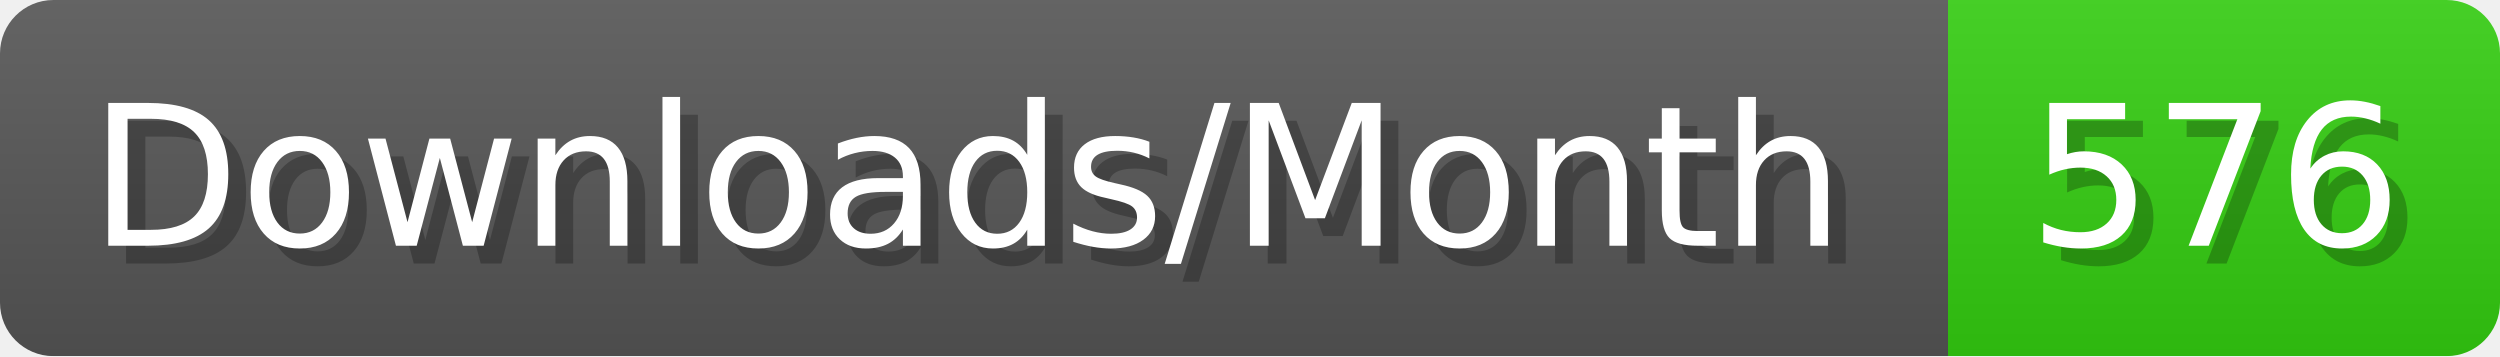
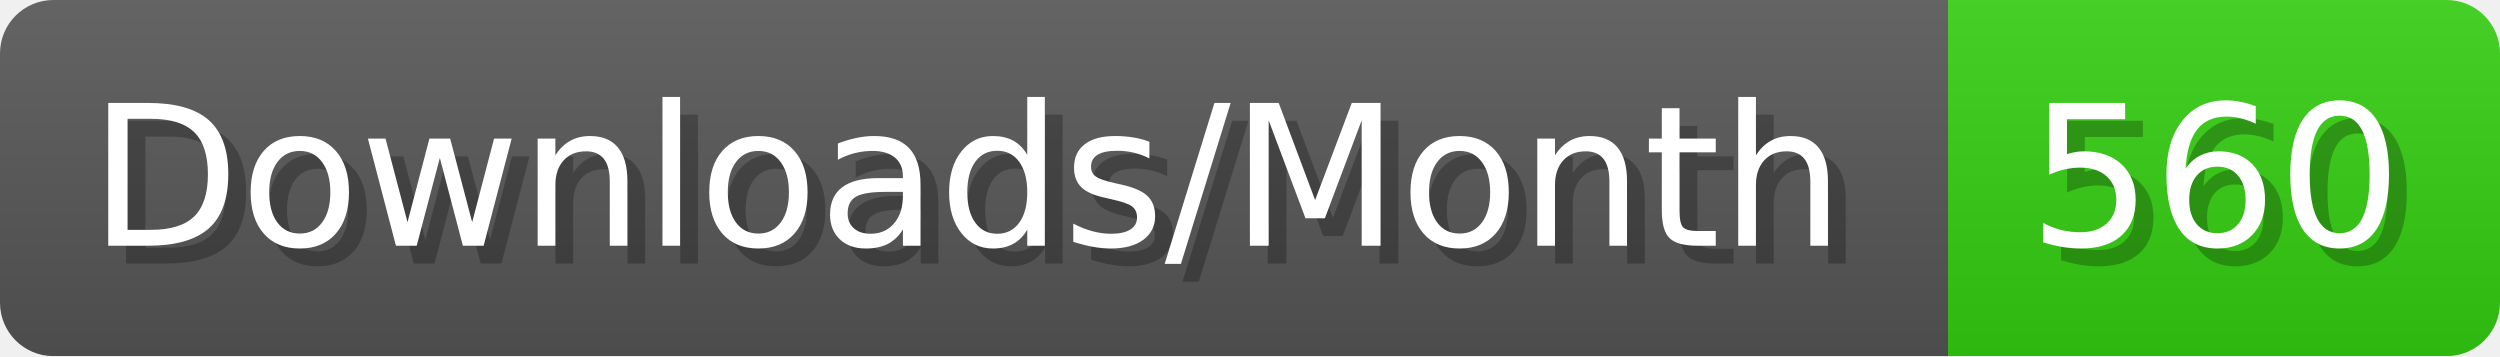
- <svg xmlns="http://www.w3.org/2000/svg" width="140.4" height="20" viewBox="0 0 1404 200" role="img" aria-label="Downloads/Month: 576">
+ <svg xmlns="http://www.w3.org/2000/svg" width="140.4" height="20" viewBox="0 0 1404 200" role="img" aria-label="Downloads/Month: 560">
  <linearGradient id="YlXUI" x2="0" y2="100%">
    <stop offset="0" stop-opacity=".1" stop-color="#EEE" />
    <stop offset="1" stop-opacity=".1" />
  </linearGradient>
  <mask id="JHhop">
    <rect width="1404" height="200" rx="30" fill="#FFF" />
  </mask>
  <g mask="url(#JHhop)">
    <rect width="1094" height="200" fill="#555" />
    <rect width="310" height="200" fill="#3C1" x="1094" />
    <rect width="1404" height="200" fill="url(#YlXUI)" />
  </g>
  <g aria-hidden="true" fill="#fff" text-anchor="start" font-family="Verdana,DejaVu Sans,sans-serif" font-size="110">
    <text x="60" y="148" textLength="994" fill="#000" opacity="0.25">Downloads/Month</text>
    <text x="50" y="138" textLength="994">Downloads/Month</text>
-     <text x="1149" y="148" textLength="210" fill="#000" opacity="0.25">576</text>
-     <text x="1139" y="138" textLength="210">576</text>
+     <text x="1149" y="148" textLength="210" fill="#000" opacity="0.25">560</text>
+     <text x="1139" y="138" textLength="210">560</text>
  </g>
</svg>
